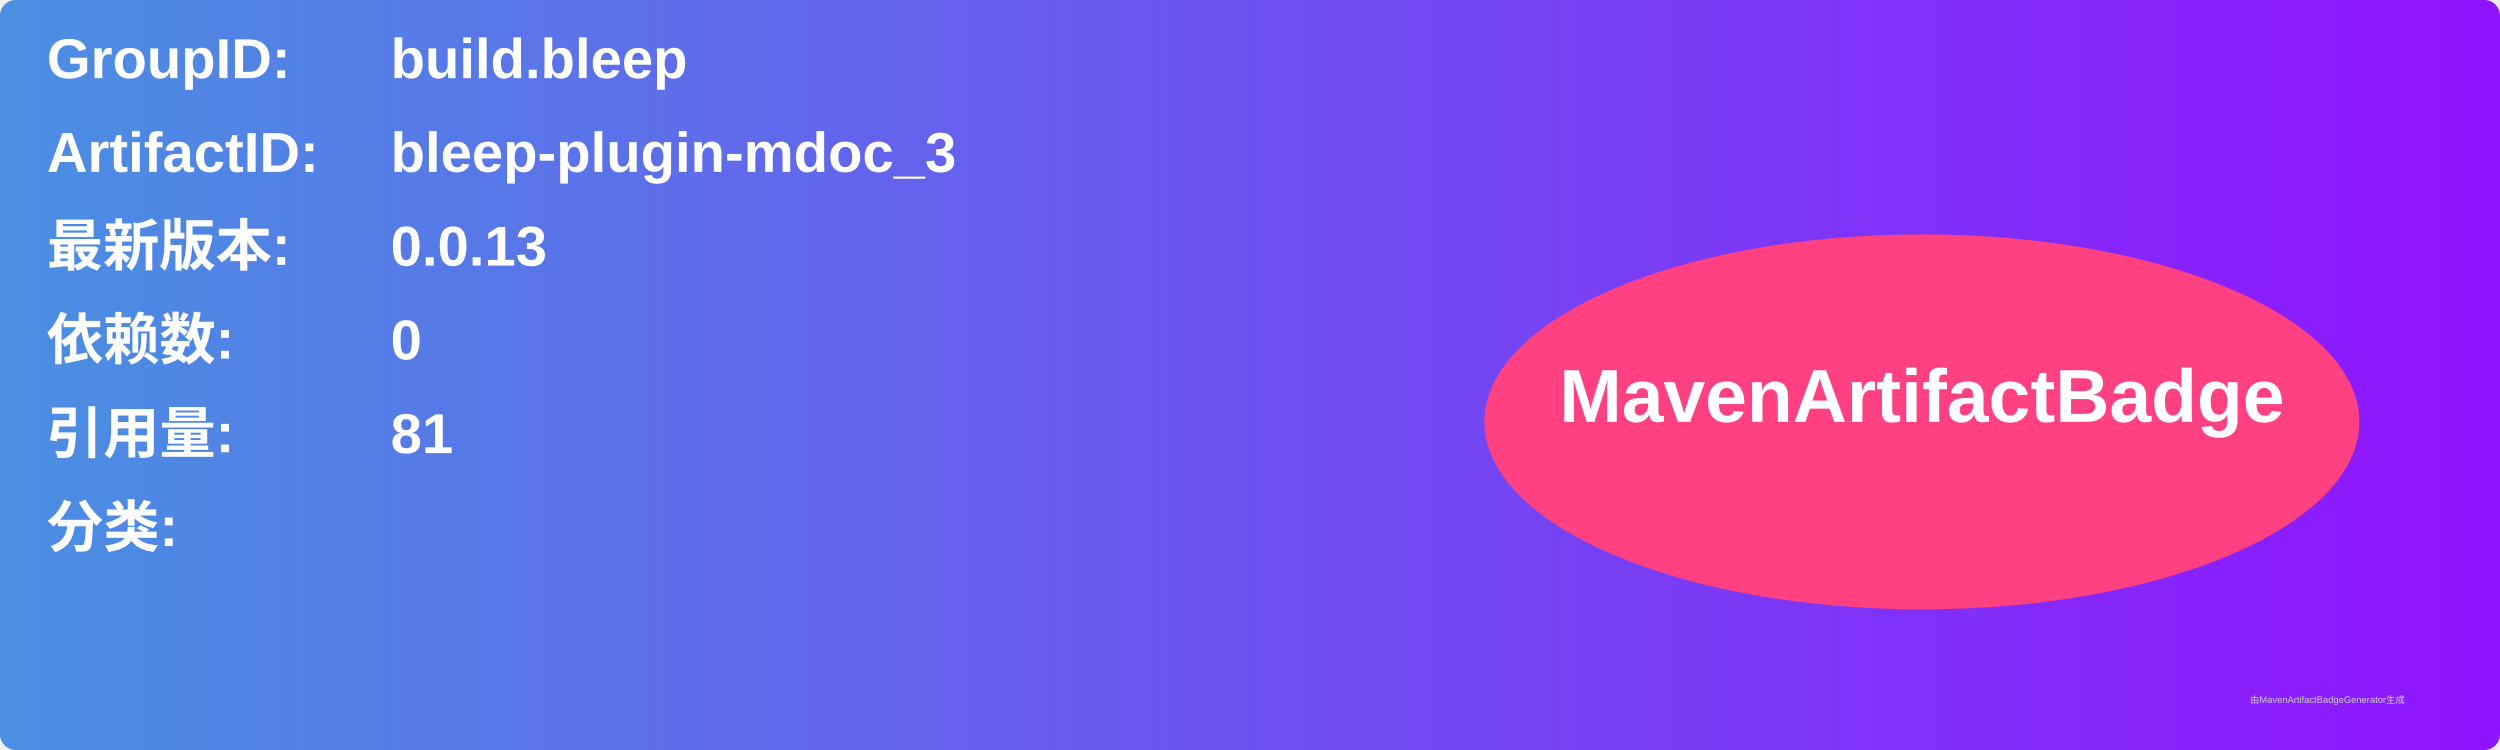
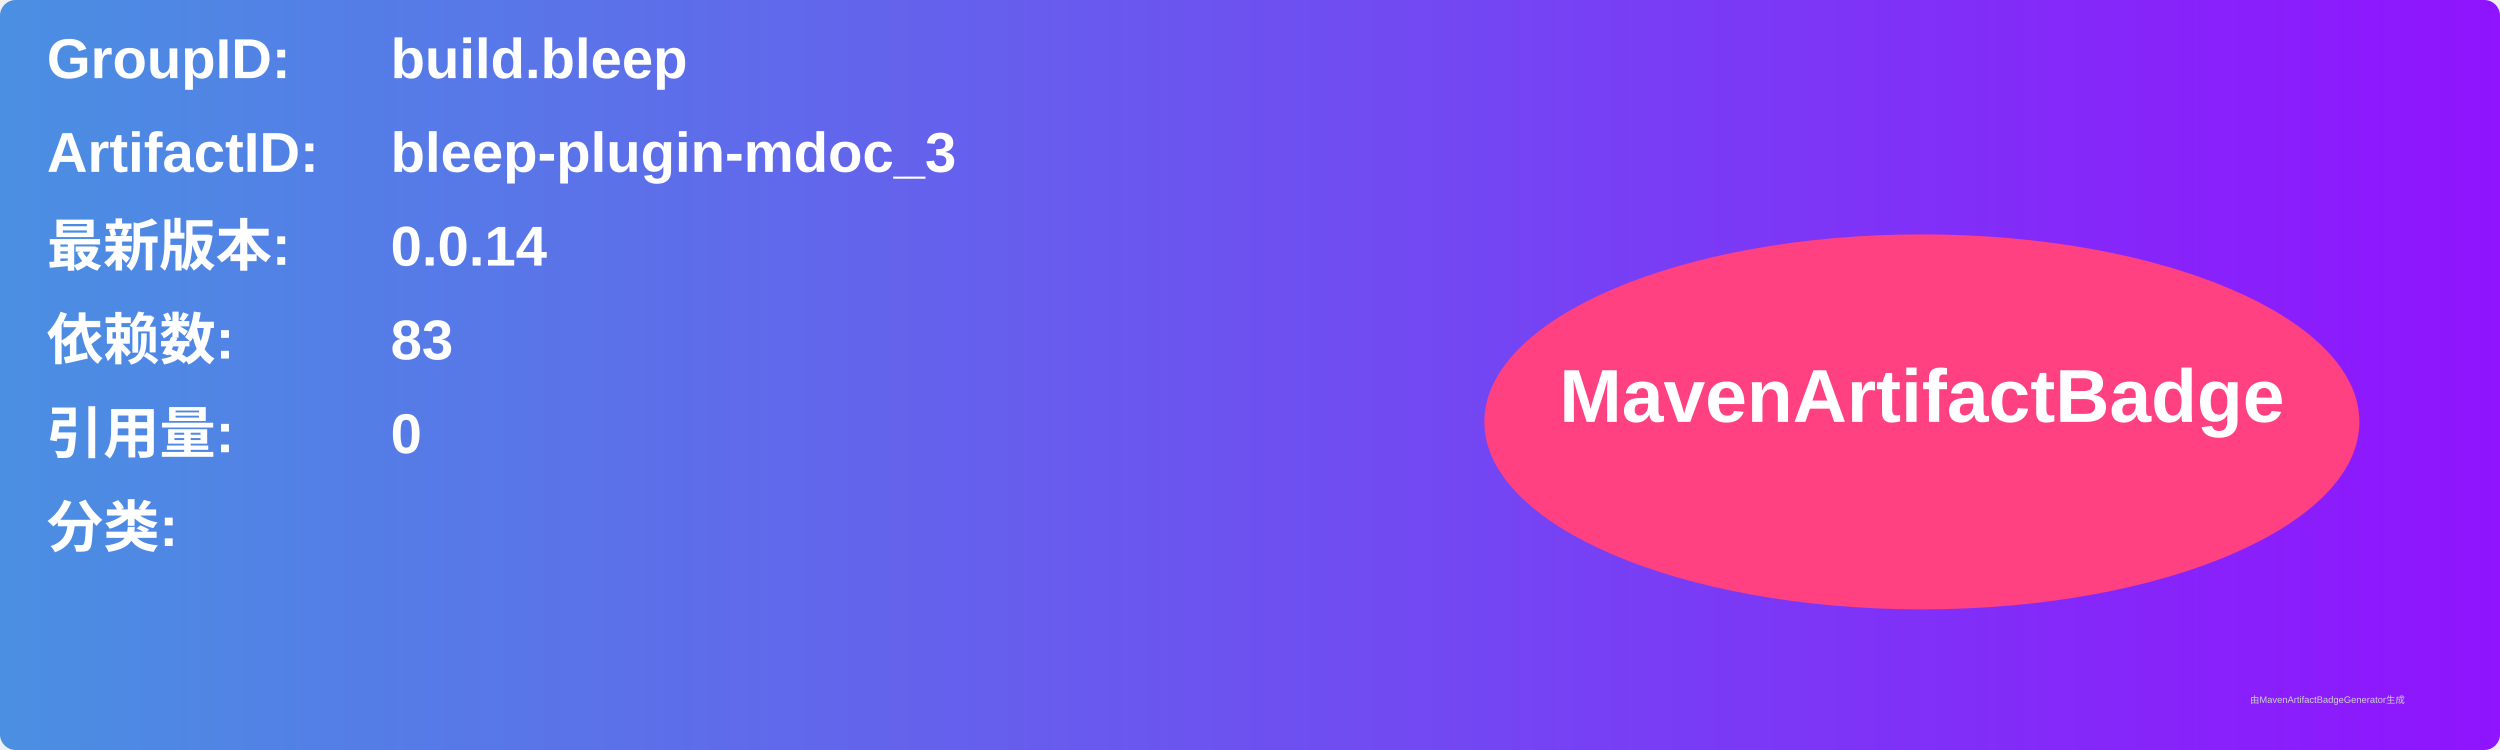
<svg xmlns="http://www.w3.org/2000/svg" width="800" height="240" viewBox="0 0 800 240">
  <linearGradient id="grad" x1="0%" y1="0%" x2="100%" y2="0%">
    <stop offset="0%" stop-color="#4a90e2" />
    <stop offset="100%" stop-color="#9013fe" />
  </linearGradient>
  <rect width="100%" height="100%" rx="5" ry="5" fill="url(#grad)" />
  <g transform="translate(15, 15)">
    <text x="0" y="10" font-family="Arial" font-size="18" fill="white" font-weight="bold" width="260">GroupID:</text>
    <text x="110" y="10" font-family="Arial" font-size="18" fill="white" font-weight="bold" width="460">build.bleep</text>
    <text x="0" y="40" font-family="Arial" font-size="18" fill="white" font-weight="bold" width="260">ArtifactID:</text>
    <text x="110" y="40" font-family="Arial" font-size="18" fill="white" font-weight="bold" width="460">bleep-plugin-mdoc_3</text>
    <text x="0" y="70" font-family="Arial" font-size="18" fill="white" font-weight="bold">最新版本:</text>
    <text x="110" y="70" font-family="Arial" font-size="18" fill="white" font-weight="bold">
-       <tspan font-weight="bold">0.0.13</tspan>
+       <tspan font-weight="bold">0.0.14</tspan>
    </text>
    <text x="0" y="100" font-family="Arial" font-size="18" fill="white" font-weight="bold">依赖数: </text>
    <text x="110" y="100" font-family="Arial" font-size="18" fill="white">
-       <tspan font-weight="bold">0</tspan>
+       <tspan font-weight="bold">83</tspan>
    </text>
    <text x="0" y="130" font-family="Arial" font-size="18" fill="white" font-weight="bold">引用量: </text>
    <text x="110" y="130" font-family="Arial" font-size="18" fill="white">
-       <tspan font-weight="bold">81</tspan>
+       <tspan font-weight="bold">0</tspan>
    </text>
    <text x="0" y="160" font-family="Arial" font-size="18" fill="white" font-weight="bold">分类:</text>
    <text x="10" y="190" font-family="Arial" font-size="10" fill="white">
      <tspan font-weight="bold" />
    </text>
    <ellipse cx="600" cy="120" rx="140" ry="60" fill="#ff4081" />
    <text x="600" y="120" text-anchor="middle" font-family="Arial" font-size="24" fill="white" font-weight="bold">MavenArtifactBadge</text>
  </g>
  <text x="720" y="225" font-family="Arial" font-size="3" fill="#d0d0d0">由MavenArtifactBadgeGenerator生成</text>
</svg>
